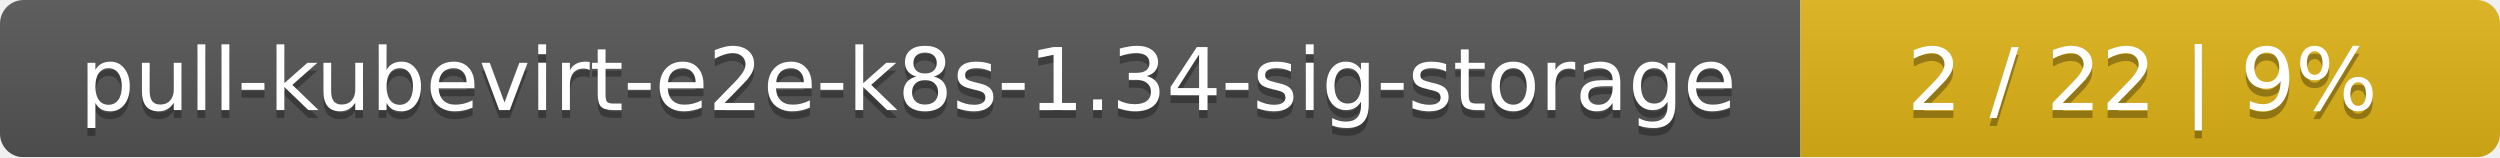
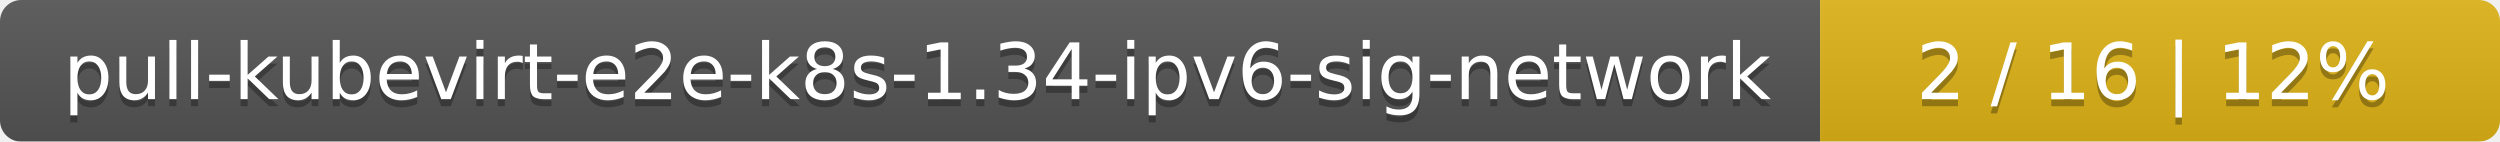
- <svg xmlns="http://www.w3.org/2000/svg" width="318" height="20">
+ <svg xmlns="http://www.w3.org/2000/svg" width="353" height="20">
  <linearGradient id="smooth" x2="0" y2="100%">
    <stop offset="0" stop-color="#bbb" stop-opacity=".1" />
    <stop offset="1" stop-opacity=".1" />
  </linearGradient>
  <mask id="round">
-     <rect width="318" height="20" rx="3" fill="#fff" />
+     <rect width="353" height="20" rx="3" fill="#fff" />
  </mask>
  <g mask="url(#round)">
-     <rect width="229" height="20" fill="#555" />
-     <rect x="229" width="89" height="20" fill="#dfb317" />
-     <rect width="318" height="20" fill="url(#smooth)" />
+     <rect width="257" height="20" fill="#555" />
+     <rect x="257" width="96" height="20" fill="#dfb317" />
+     <rect width="353" height="20" fill="url(#smooth)" />
  </g>
  <g fill="#fff" text-anchor="middle" font-family="DejaVu Sans,Verdana,Geneva,sans-serif" font-size="11">
-     <text x="115.5" y="15" fill="#010101" fill-opacity=".3">pull-kubevirt-e2e-k8s-1.34-sig-storage</text>
-     <text x="115.5" y="14">pull-kubevirt-e2e-k8s-1.34-sig-storage</text>
-     <text x="272.5" y="15" fill="#010101" fill-opacity=".3">2 / 22    |    9%</text>
-     <text x="272.5" y="14">2 / 22    |    9%</text>
+     <text x="129.5" y="15" fill="#010101" fill-opacity=".3">pull-kubevirt-e2e-k8s-1.34-ipv6-sig-network</text>
+     <text x="129.5" y="14">pull-kubevirt-e2e-k8s-1.34-ipv6-sig-network</text>
+     <text x="304" y="15" fill="#010101" fill-opacity=".3">2 / 16    |    12%</text>
+     <text x="304" y="14">2 / 16    |    12%</text>
  </g>
</svg>
